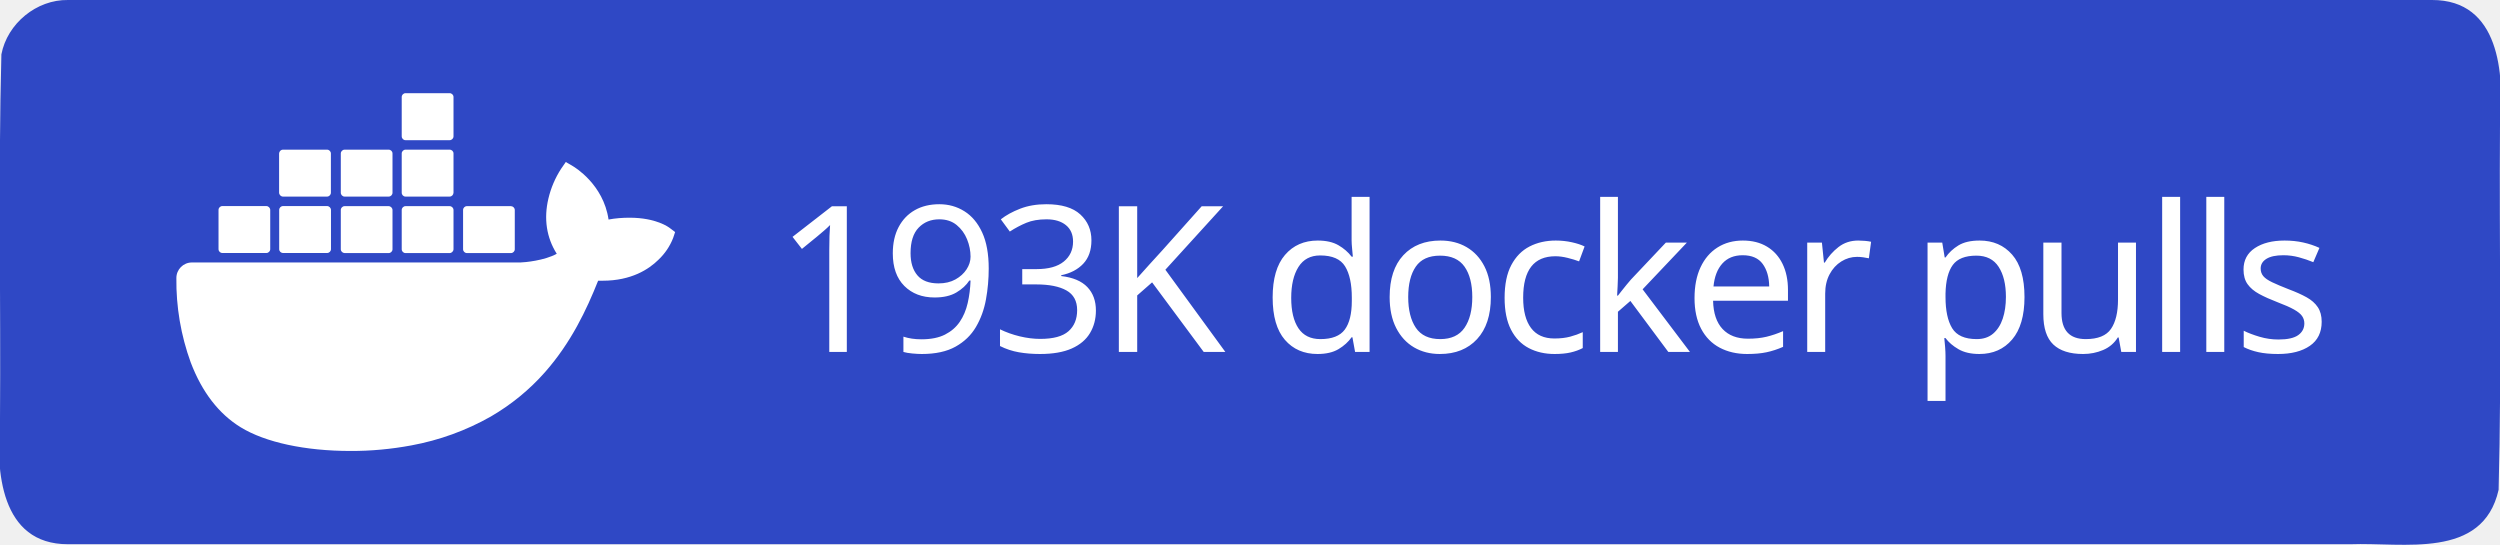
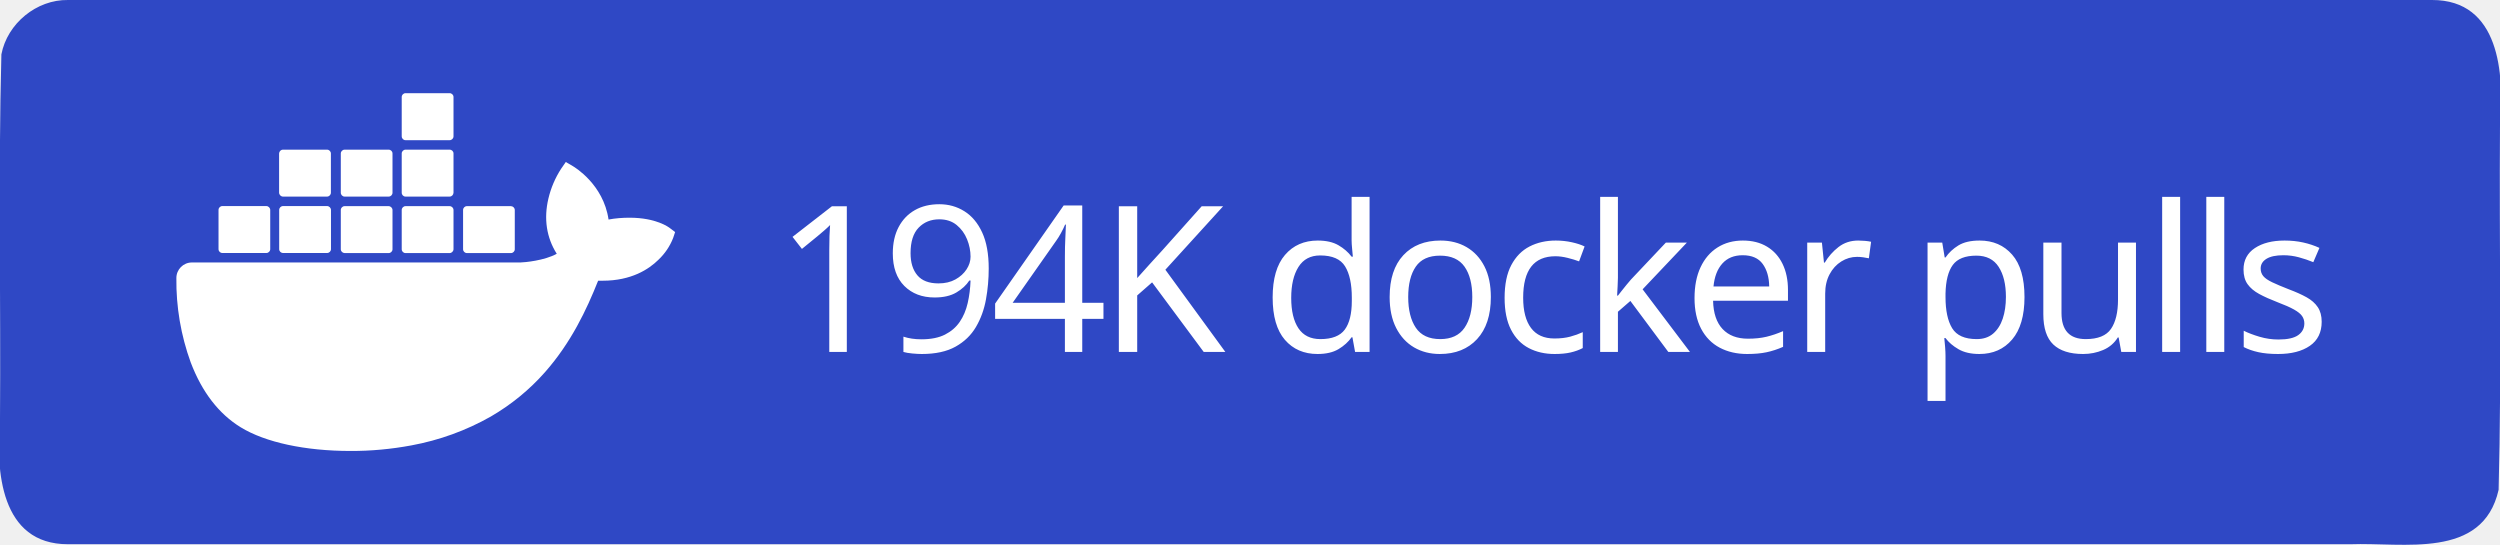
<svg xmlns="http://www.w3.org/2000/svg" xml:space="preserve" width="147" height="32" viewBox="0 0 147 32">
  <path d="M4 0h139c3.983-.01 4.253 4.336 4 7.31-.053 7.163.107 14.337-.082 21.494-.935 4.122-5.607 3.072-8.732 3.196H4c-3.983.01-4.253-4.336-4-7.31.053-7.163-.107-14.337.082-21.494C.429 1.383 2.15-.03 4 0" style="fill-rule:evenodd;clip-rule:evenodd;fill:#2f48c5;fill-opacity:1" />
  <text xml:space="preserve" x="936.308" y="603.782" style="font-size:234.815px;line-height:0;letter-spacing:-9.784px;word-spacing:19.568px;writing-mode:lr-tb;direction:ltr;fill:#2f48c5;fill-opacity:1;stroke-width:19.568" transform="translate(-2.312 -10.158)scale(.0511)">
-     <tspan x="936.308" y="603.782" dx="0" dy="0" rotate="0 0 0 0 0 0 0 0 0 0 0 0 0 0 0 0 0 0" style="font-style:normal;font-variant:normal;font-weight:500;font-stretch:normal;line-height:0;font-family:&quot;Source Han Sans TC&quot;;-inkscape-font-specification:&quot;Source Han Sans TC Medium&quot;;letter-spacing:-9.784px;word-spacing:19.568px;fill:#fff;fill-opacity:1;stroke-width:19.568">193K docker pulls</tspan>
+     <tspan x="936.308" y="603.782" dx="0" dy="0" rotate="0 0 0 0 0 0 0 0 0 0 0 0 0 0 0 0 0 0" style="font-style:normal;font-variant:normal;font-weight:500;font-stretch:normal;line-height:0;font-family:&quot;Source Han Sans TC&quot;;-inkscape-font-specification:&quot;Source Han Sans TC Medium&quot;;letter-spacing:-9.784px;word-spacing:19.568px;fill:#fff;fill-opacity:1;stroke-width:19.568">194K docker pulls</tspan>
  </text>
  <path d="M816.395 461.5c-1.6-1.3-16.1-12.2-46.7-12.2-8.1 0-16.2.6-24.2 2.1-5.9-40.7-39.5-60.5-41-61.4l-8.2-4.8-5.4 7.8c-6.8 10.5-11.7 22-14.6 34.2-5.5 23.2-2.2 45 9.6 63.6-14.2 7.9-37.1 9.9-41.7 10h-378.1c-9.9 0-17.9 8-17.9 17.9-.4 33.1 5.2 66 16.5 97.1 13 34.2 32.4 59.3 57.6 74.7 28.2 17.3 74.1 27.2 126.2 27.2 23.5.1 47-2.1 70.1-6.4 32.1-5.9 63-17.1 91.4-33.2 23.4-13.6 44.5-30.8 62.4-51.1 29.9-33.9 47.8-71.7 61.1-105.2h5.3c32.8 0 53-13.1 64.1-24.1 7.4-7 13.2-15.5 16.9-25l2.3-6.9zm-515.3 28.4h50.7c2.4 0 4.4-2 4.4-4.4v-45.1c0-2.4-2-4.4-4.4-4.5h-50.7c-2.4 0-4.4 2-4.4 4.4v45.2c0 2.5 2 4.4 4.4 4.4m69.9 0h50.7c2.4 0 4.4-2 4.4-4.4v-45.1c0-2.4-2-4.4-4.4-4.5h-50.7c-2.5 0-4.5 2-4.5 4.5v45.1c0 2.5 2 4.4 4.5 4.4m70.8.1h50.7c2.4 0 4.4-2 4.4-4.4v-45.1c0-2.4-2-4.4-4.4-4.5h-50.7c-2.4 0-4.4 2-4.4 4.4v45.2c0 2.4 2 4.3 4.4 4.4m70.1 0h50.7c2.4 0 4.4-2 4.5-4.4v-45.1c0-2.5-2-4.5-4.5-4.5h-50.7c-2.4 0-4.4 2-4.4 4.4v45.2c0 2.4 1.9 4.4 4.4 4.4m-141-65h50.7c2.4 0 4.4-2 4.4-4.5v-45.1c0-2.4-2-4.4-4.4-4.4h-50.7c-2.5 0-4.4 2-4.5 4.4v45.1c.1 2.5 2.1 4.5 4.5 4.5m70.9 0h50.7c2.4 0 4.4-2 4.4-4.5v-45.1c0-2.4-2-4.4-4.4-4.4h-50.7c-2.4 0-4.4 2-4.4 4.4v45.1c0 2.5 2 4.5 4.4 4.5m70.1 0h50.7c2.5 0 4.4-2 4.5-4.5v-45.1c0-2.5-2-4.4-4.5-4.4h-50.7c-2.4 0-4.4 2-4.4 4.4v45.1c0 2.5 1.9 4.5 4.4 4.5m0-64.9h50.7c2.5 0 4.5-2 4.5-4.5v-45.2c0-2.4-2-4.4-4.5-4.4h-50.7c-2.4 0-4.4 2-4.4 4.4v45.2c0 2.5 1.9 4.5 4.4 4.5m70.6 129.9h50.7c2.4 0 4.4-2 4.4-4.4v-45.1c0-2.5-2-4.4-4.4-4.5h-50.7c-2.4 0-4.4 2-4.4 4.4v45.2c0 2.4 2 4.4 4.4 4.4" style="fill:#fff" transform="translate(-2.312 -10.158)scale(.0511)" />
</svg>
